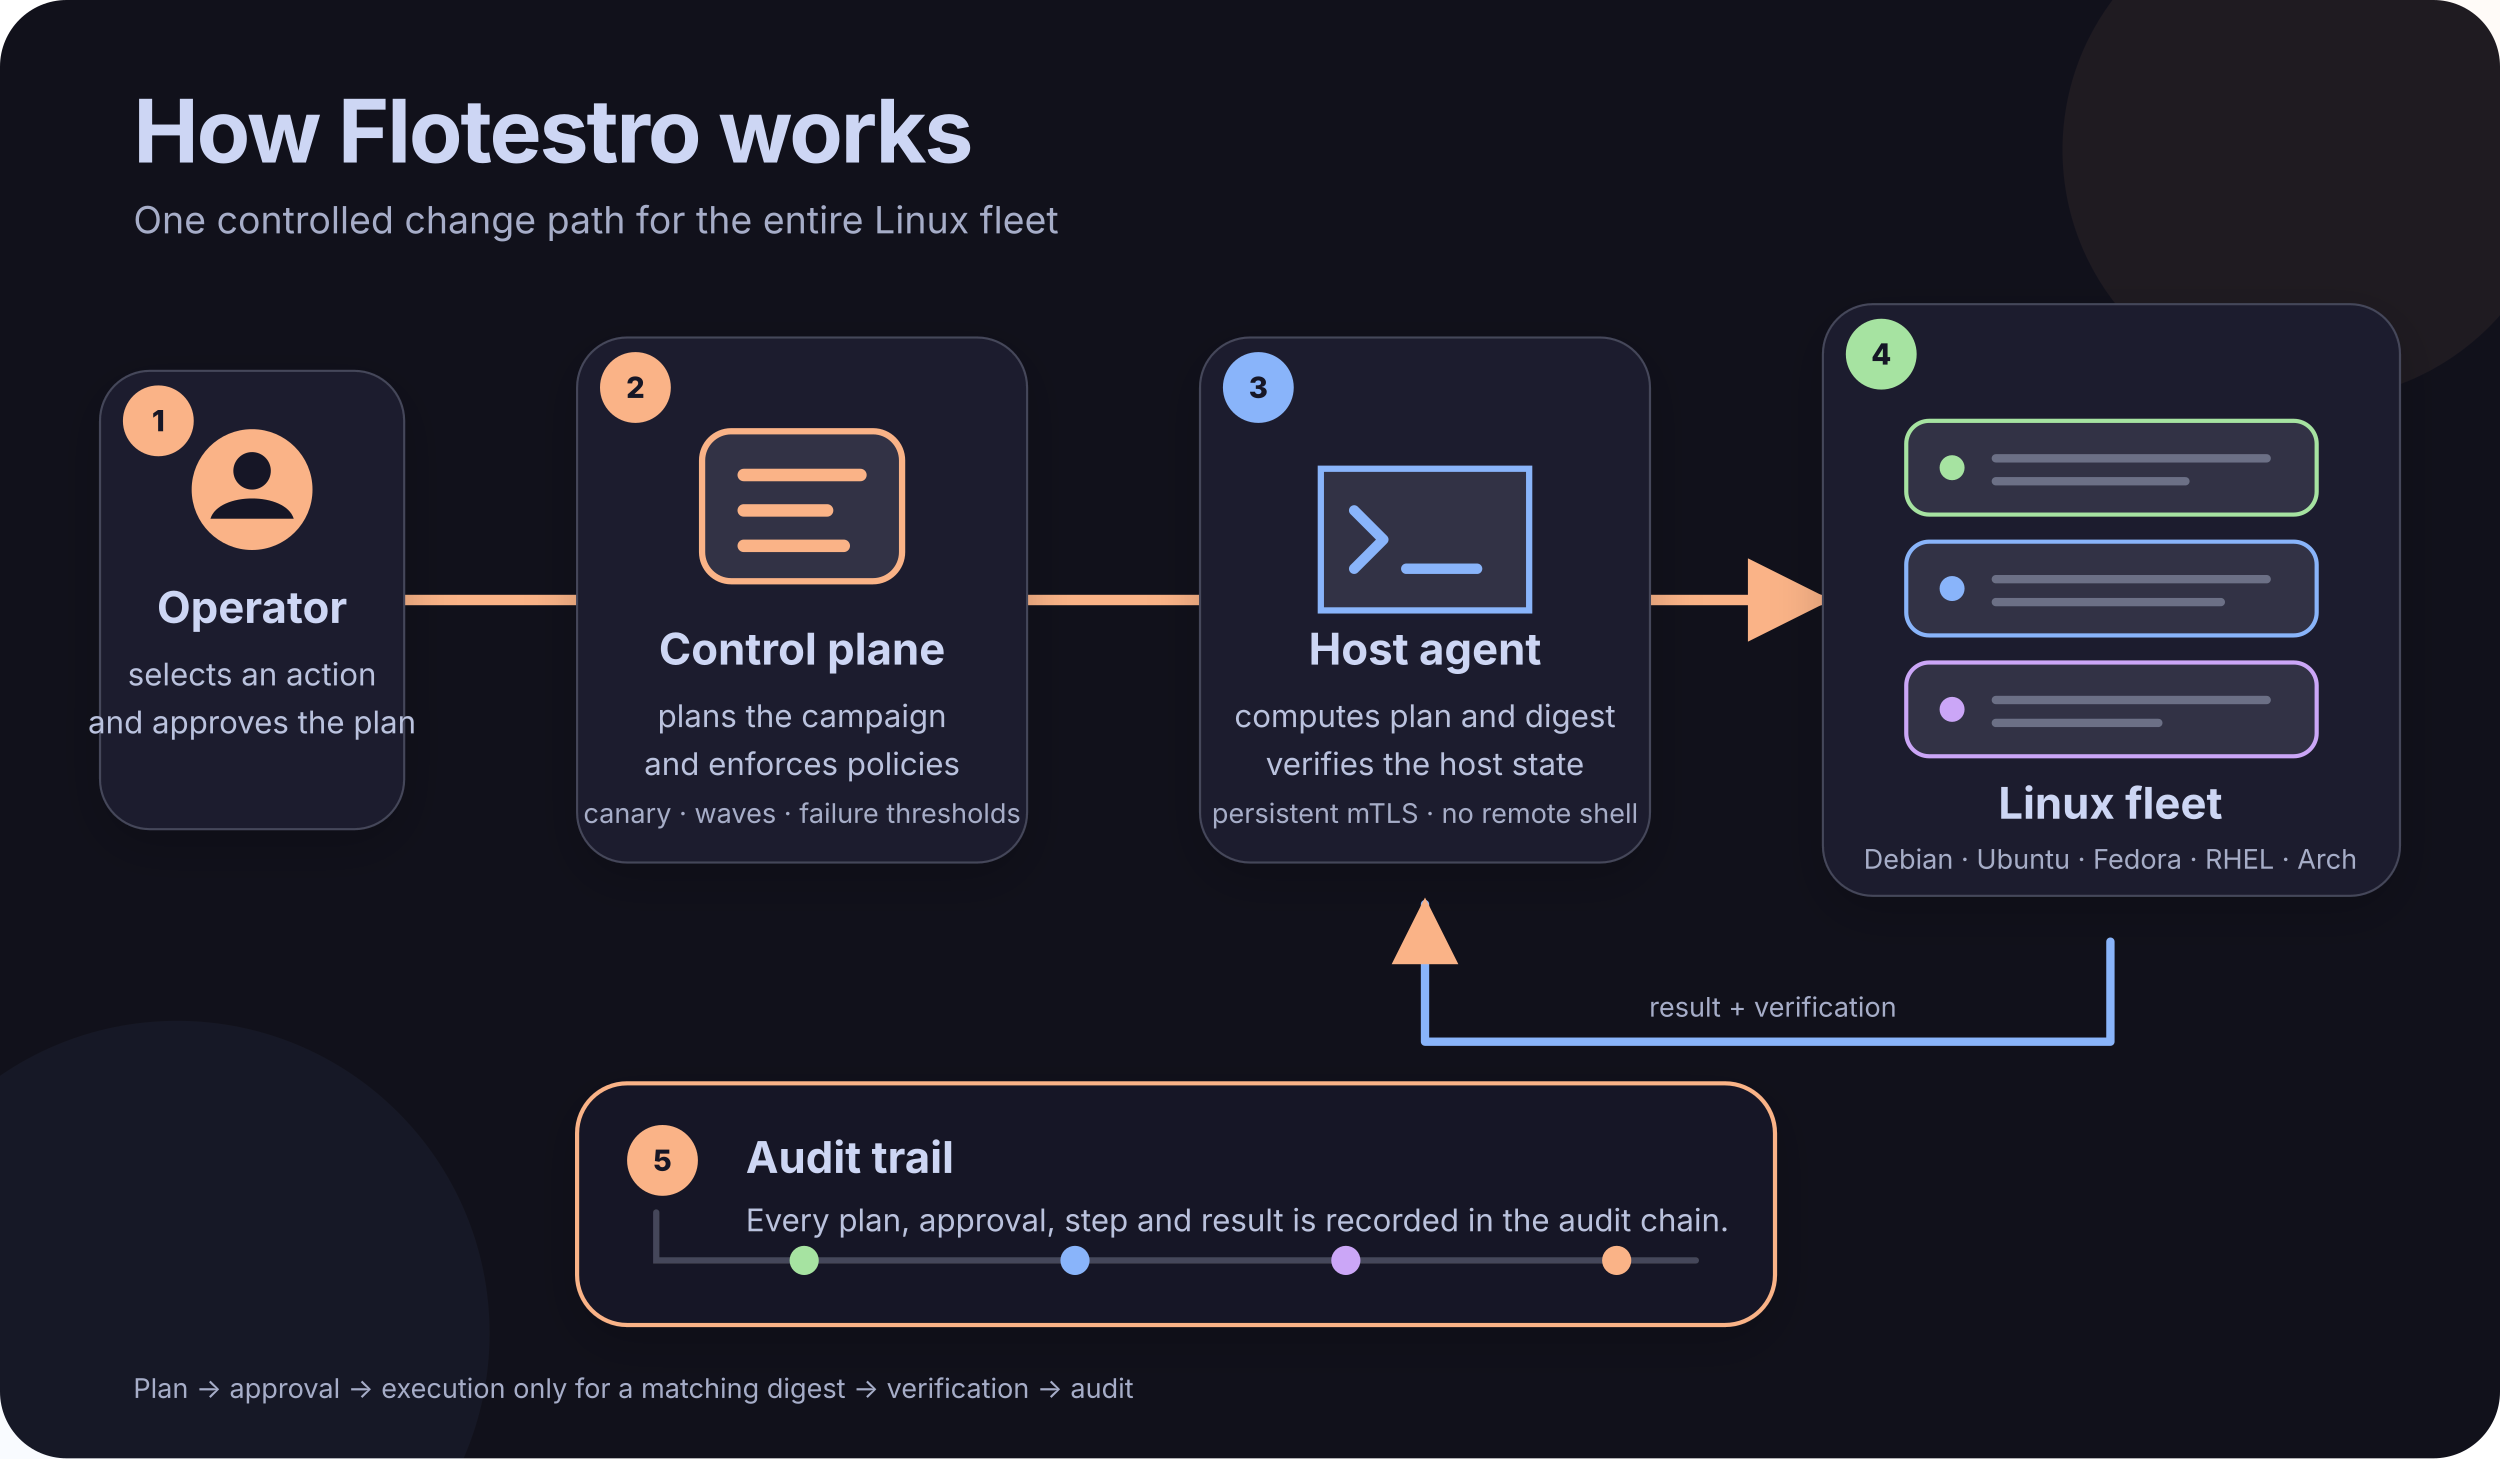
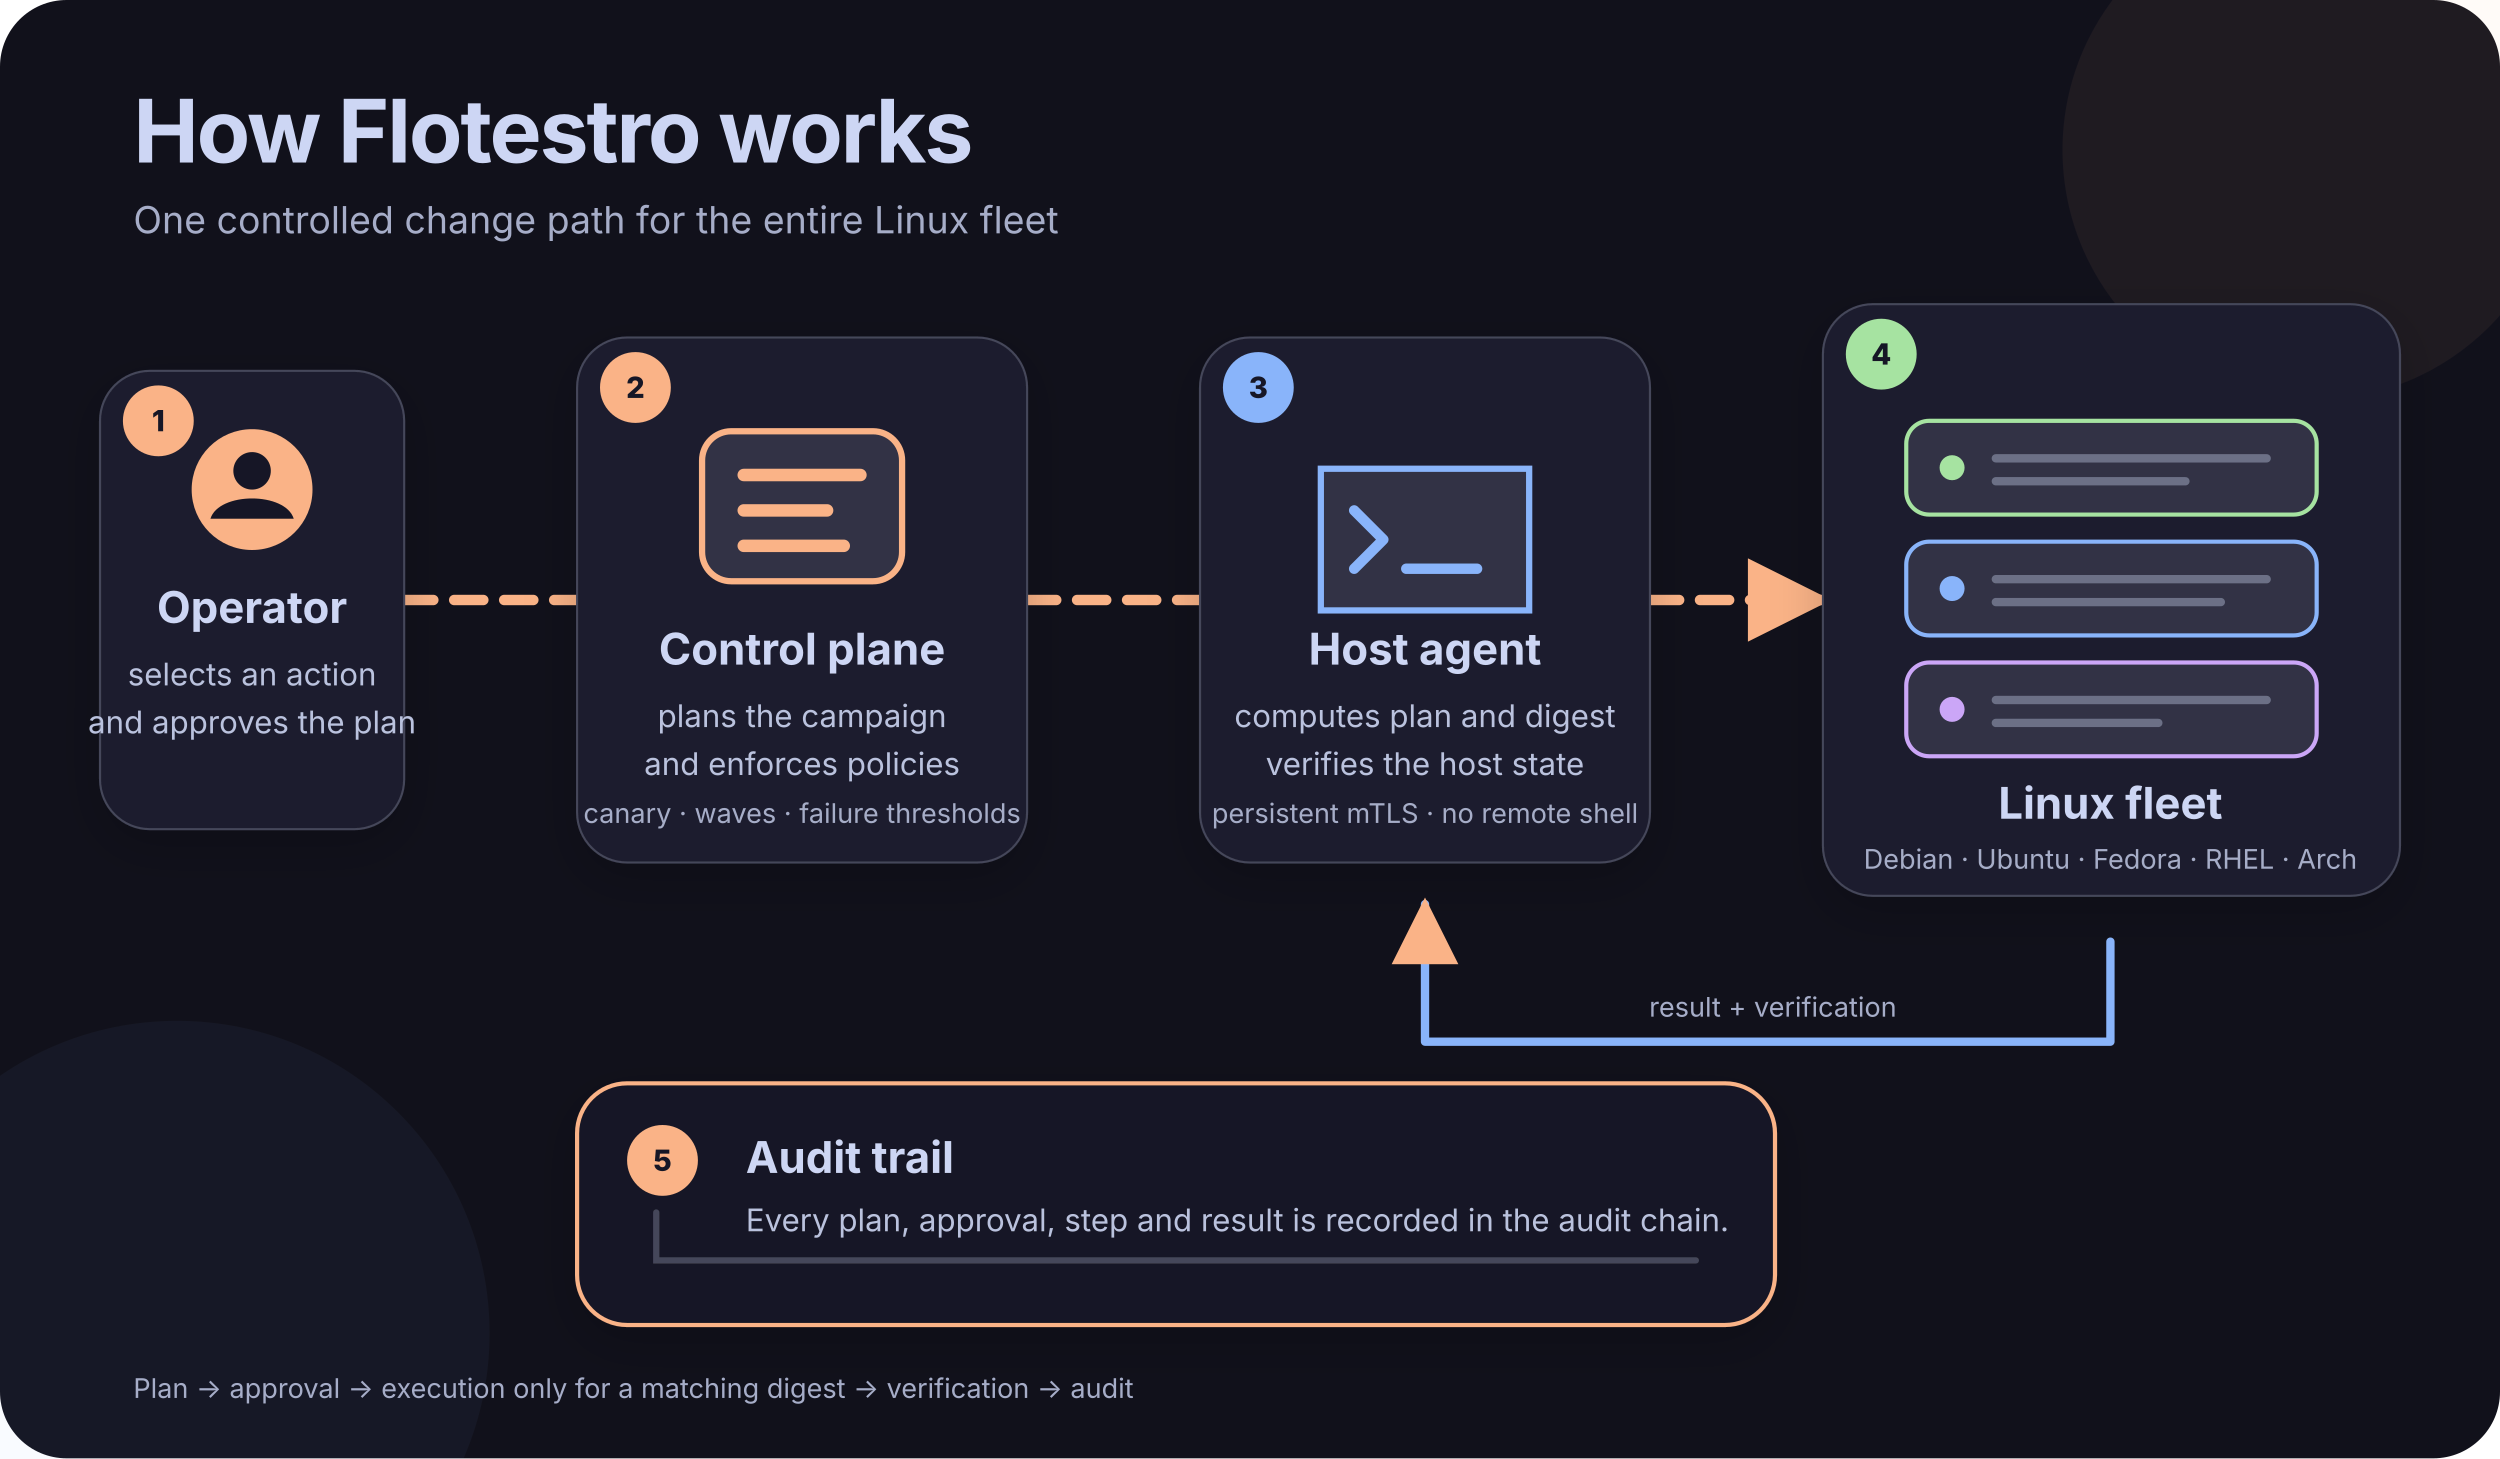
<svg xmlns="http://www.w3.org/2000/svg" viewBox="0 0 1200 700" width="1200" height="700" role="img" aria-labelledby="title desc">
  <defs>
    <filter id="shadow" x="-20%" y="-20%" width="140%" height="140%">
      <feDropShadow dx="0" dy="8" stdDeviation="12" flood-color="#11111b" flood-opacity=".18" />
    </filter>
    <marker id="arrow" viewBox="0 0 10 10" refX="9" refY="5" markerWidth="8" markerHeight="8" orient="auto-start-reverse">
      <path d="M0 0 10 5 0 10z" fill="#FAB387" />
    </marker>
    <style>
      .sans{font-family:Inter,ui-sans-serif,system-ui,-apple-system,BlinkMacSystemFont,'Segoe UI',sans-serif}
      .title{font-size:42px;font-weight:750;fill:#CDD6F4;letter-spacing:-1px}
      .subtitle{font-size:18px;fill:#A6ADC8}
      .step{font-size:14px;font-weight:800;fill:#181825}
      .heading{font-size:21px;font-weight:750;fill:#CDD6F4}
      .copy{font-size:15px;fill:#BAC2DE}
      .small{font-size:13px;fill:#A6ADC8}
+ 
+       /* One change, travelling. The timeline is eight seconds: the order goes
+          out over the first three, the result and its verification come back
+          over the next two, and the audit chain writes itself over the last
+          three. The numbers below are shares of that, which is why they look
+          like odd percentages. */
+       .token{opacity:0}
+       .token--out{
+         offset-path:path("M194,288 H875");
+         animation:token-out 8s linear infinite;
+       }
+       .token--back{
+         offset-path:path("M1013,452 V500 H684 V434");
+         animation:token-back 8s linear infinite;
+       }
+       @keyframes token-out{
+         0%{offset-distance:0%;opacity:0}
+         3%{opacity:1}
+         34%{offset-distance:100%;opacity:1}
+         38%{offset-distance:100%;opacity:0}
+         100%{offset-distance:100%;opacity:0}
+       }
+       @keyframes token-back{
+         0%,38%{offset-distance:0%;opacity:0}
+         41%{opacity:1}
+         58%{offset-distance:100%;opacity:1}
+         62%{offset-distance:100%;opacity:0}
+         100%{offset-distance:100%;opacity:0}
+       }
+ 
+       /* The line the order runs along, drawn as it is used. */
+       .flow{stroke-dasharray:14 10;animation:flow 1.6s linear infinite}
+       @keyframes flow{to{stroke-dashoffset:-24}}
+ 
+       /* Each stage lights when the change reaches it. */
+       .stage{transform-box:fill-box;transform-origin:center;animation:stage 8s ease-in-out infinite}
+       .s1{animation-delay:0s}
+       .s2{animation-delay:.9s}
+       .s3{animation-delay:2.1s}
+       .s4{animation-delay:2.9s}
+       .s5{animation-delay:5.2s}
+       @keyframes stage{
+         0%,100%{opacity:.55;transform:scale(1)}
+         4%{opacity:1;transform:scale(1.22)}
+         12%{opacity:1;transform:scale(1)}
+         40%{opacity:.55}
+       }
+ 
+       /* The chain writes itself, one entry at a time, after the result is in. */
+       .entry{opacity:0;animation:entry 8s ease-out infinite}
+       .e1{animation-delay:5.3s}
+       .e2{animation-delay:5.7s}
+       .e3{animation-delay:6.1s}
+       .e4{animation-delay:6.5s}
+       @keyframes entry{
+         0%,2%{opacity:0;r:3}
+         6%{opacity:1;r:9}
+         10%,100%{opacity:1;r:7}
+       }
+ 
+       /* A reader who asked for no motion gets the diagram as it was: every
+          stage lit, the chain written, and nothing moving. */
+       @media (prefers-reduced-motion: reduce){
+         .token{display:none}
+         .flow{animation:none;stroke-dasharray:none}
+         .stage,.entry{animation:none;opacity:1}
+       }
    </style>
  </defs>
  <rect width="1200" height="700" rx="32" fill="#11111B" />
  <circle cx="1110" cy="72" r="120" fill="#FAB387" opacity=".06" />
  <circle cx="85" cy="640" r="150" fill="#89B4FA" opacity=".05" />
  <g class="sans">
    <text x="64" y="78" class="title">How Flotestro works</text>
    <text x="64" y="112" class="subtitle">One controlled change path for the entire Linux fleet</text>
-     <path d="M194 288H277M493 288H576M792 288H875" fill="none" stroke="#FAB387" stroke-width="5" stroke-linecap="round" marker-end="url(#arrow)" />
+     <path class="flow" d="M194 288H277M493 288H576M792 288H875" fill="none" stroke="#FAB387" stroke-width="5" stroke-linecap="round" marker-end="url(#arrow)" />
    <g filter="url(#shadow)">
      <rect x="48" y="178" width="146" height="220" rx="24" fill="#1E1E2E" stroke="#45475A" />
      <circle cx="121" cy="235" r="29" fill="#FAB387" />
      <circle cx="121" cy="226" r="9" fill="#181825" />
      <path d="M101 249c4-13 36-13 40 0" fill="#181825" />
-       <circle cx="76" cy="202" r="17" fill="#FAB387" />
+       <circle class="stage s1" cx="76" cy="202" r="17" fill="#FAB387" />
      <text x="76" y="207" text-anchor="middle" class="step">1</text>
      <text x="121" y="299" text-anchor="middle" class="heading">Operator</text>
      <text x="121" y="329" text-anchor="middle" class="copy">selects an action</text>
      <text x="121" y="352" text-anchor="middle" class="copy">and approves the plan</text>
    </g>
    <g filter="url(#shadow)">
      <rect x="277" y="162" width="216" height="252" rx="24" fill="#1E1E2E" stroke="#45475A" />
      <rect x="337" y="207" width="96" height="72" rx="14" fill="#313244" stroke="#FAB387" stroke-width="3" />
      <path d="M357 228h56M357 245h40M357 262h48" stroke="#FAB387" stroke-width="6" stroke-linecap="round" />
-       <circle cx="305" cy="186" r="17" fill="#FAB387" />
+       <circle class="stage s2" cx="305" cy="186" r="17" fill="#FAB387" />
      <text x="305" y="191" text-anchor="middle" class="step">2</text>
      <text x="385" y="319" text-anchor="middle" class="heading">Control plane</text>
      <text x="385" y="349" text-anchor="middle" class="copy">plans the campaign</text>
      <text x="385" y="372" text-anchor="middle" class="copy">and enforces policies</text>
      <text x="385" y="395" text-anchor="middle" class="small">canary · waves · failure thresholds</text>
    </g>
    <g filter="url(#shadow)">
      <rect x="576" y="162" width="216" height="252" rx="24" fill="#1E1E2E" stroke="#45475A" />
      <path d="M634 225h100v68H634z" fill="#313244" stroke="#89B4FA" stroke-width="3" />
      <path d="M650 245l14 14-14 14M675 273h34" fill="none" stroke="#89B4FA" stroke-width="5" stroke-linecap="round" stroke-linejoin="round" />
-       <circle cx="604" cy="186" r="17" fill="#89B4FA" />
+       <circle class="stage s3" cx="604" cy="186" r="17" fill="#89B4FA" />
      <text x="604" y="191" text-anchor="middle" class="step">3</text>
      <text x="684" y="319" text-anchor="middle" class="heading">Host agent</text>
      <text x="684" y="349" text-anchor="middle" class="copy">computes plan and digest</text>
      <text x="684" y="372" text-anchor="middle" class="copy">verifies the host state</text>
      <text x="684" y="395" text-anchor="middle" class="small">persistent mTLS · no remote shell</text>
    </g>
    <g filter="url(#shadow)">
      <rect x="875" y="146" width="277" height="284" rx="24" fill="#1E1E2E" stroke="#45475A" />
-       <circle cx="903" cy="170" r="17" fill="#A6E3A1" />
+       <circle class="stage s4" cx="903" cy="170" r="17" fill="#A6E3A1" />
      <text x="903" y="175" text-anchor="middle" class="step">4</text>
      <g transform="translate(915 202)">
        <rect width="197" height="45" rx="11" fill="#313244" stroke="#A6E3A1" stroke-width="2" />
        <circle cx="22" cy="22.5" r="6" fill="#A6E3A1" />
        <path d="M43 18h130M43 29h91" stroke="#6C7086" stroke-width="4" stroke-linecap="round" />
        <rect y="58" width="197" height="45" rx="11" fill="#313244" stroke="#89B4FA" stroke-width="2" />
        <circle cx="22" cy="80.5" r="6" fill="#89B4FA" />
        <path d="M43 76h130M43 87h108" stroke="#6C7086" stroke-width="4" stroke-linecap="round" />
        <rect y="116" width="197" height="45" rx="11" fill="#313244" stroke="#CBA6F7" stroke-width="2" />
        <circle cx="22" cy="138.5" r="6" fill="#CBA6F7" />
        <path d="M43 134h130M43 145h78" stroke="#6C7086" stroke-width="4" stroke-linecap="round" />
      </g>
      <text x="1013" y="393" text-anchor="middle" class="heading">Linux fleet</text>
      <text x="1013" y="417" text-anchor="middle" class="small">Debian · Ubuntu · Fedora · RHEL · Arch</text>
    </g>
    <path d="M1013 452v48H684v-66" fill="none" stroke="#89B4FA" stroke-width="4" stroke-linecap="round" stroke-linejoin="round" marker-end="url(#arrow)" />
    <text x="851" y="488" text-anchor="middle" class="small">result + verification</text>
    <g filter="url(#shadow)">
      <rect x="277" y="520" width="575" height="116" rx="24" fill="#181825" stroke="#FAB387" stroke-width="2" />
-       <circle cx="318" cy="557" r="17" fill="#FAB387" />
+       <circle class="stage s5" cx="318" cy="557" r="17" fill="#FAB387" />
      <text x="318" y="562" text-anchor="middle" class="step">5</text>
      <path d="M315 582v23h499" fill="none" stroke="#45475A" stroke-width="3" stroke-linecap="round" />
-       <circle cx="386" cy="605" r="7" fill="#A6E3A1" />
-       <circle cx="516" cy="605" r="7" fill="#89B4FA" />
-       <circle cx="646" cy="605" r="7" fill="#CBA6F7" />
-       <circle cx="776" cy="605" r="7" fill="#FAB387" />
+       <circle class="entry e1" cx="386" cy="605" r="7" fill="#A6E3A1" />
+       <circle class="entry e2" cx="516" cy="605" r="7" fill="#89B4FA" />
+       <circle class="entry e3" cx="646" cy="605" r="7" fill="#CBA6F7" />
+       <circle class="entry e4" cx="776" cy="605" r="7" fill="#FAB387" />
      <text x="358" y="563" class="heading">Audit trail</text>
      <text x="358" y="591" class="copy">Every plan, approval, step and result is recorded in the audit chain.</text>
    </g>
+     <circle class="token token--out" r="10" fill="#FAB387" />
+     <circle class="token token--back" r="8" fill="#89B4FA" />
    <text x="64" y="671" class="small">Plan → approval → execution only for a matching digest → verification → audit</text>
  </g>
</svg>
